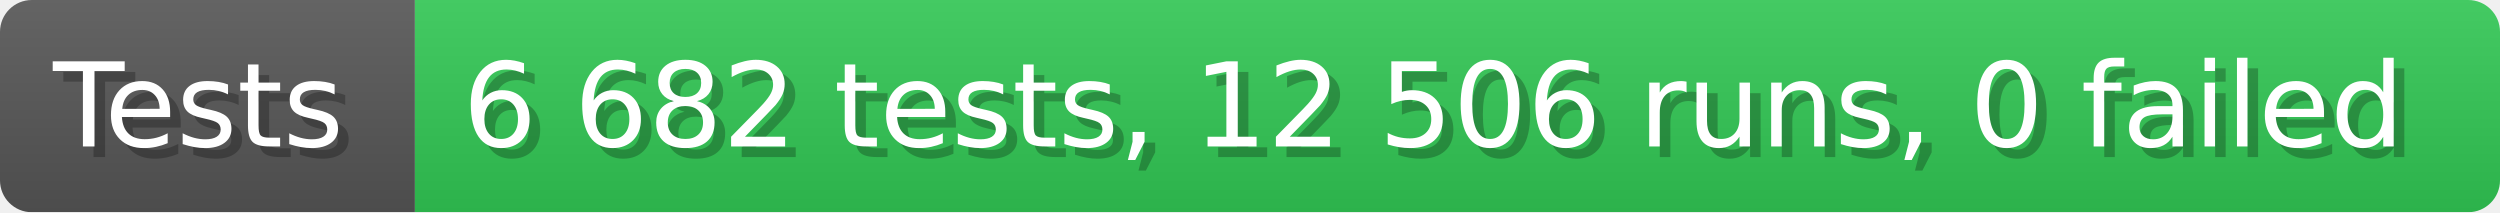
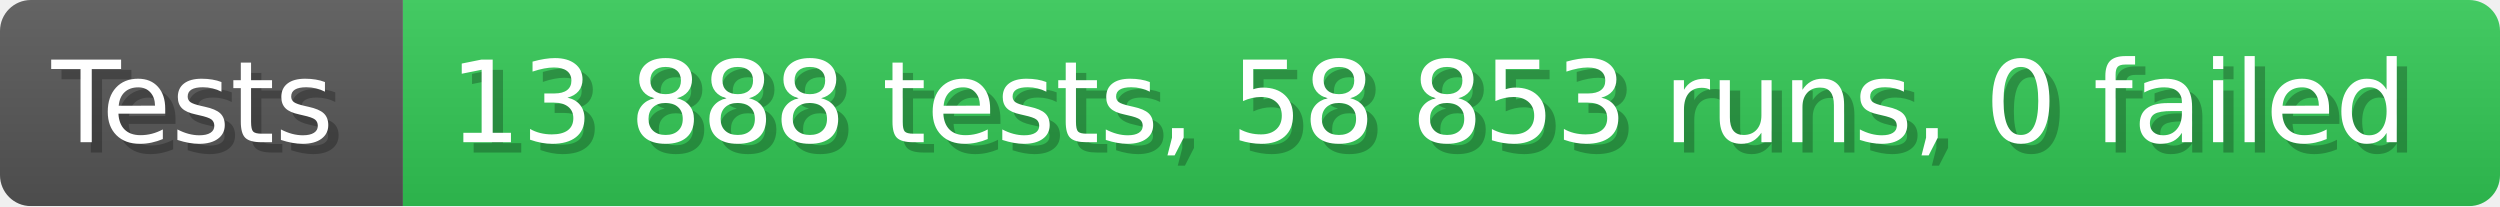
- <svg xmlns="http://www.w3.org/2000/svg" width="235.6" height="20" viewBox="0 0 2356 200" role="img" aria-label="Tests: 6 682 tests, 12 506 runs, 0 failed">
+ <svg xmlns="http://www.w3.org/2000/svg" width="242.6" height="20" viewBox="0 0 2426 200" role="img" aria-label="Tests: 13 888 tests, 58 853 runs, 0 failed">
  <linearGradient id="a" x2="0" y2="100%">
    <stop offset="0" stop-opacity=".1" stop-color="#EEE" />
    <stop offset="1" stop-opacity=".1" />
  </linearGradient>
  <mask id="m">
-     <rect width="2356" height="200" rx="30" fill="#FFF" />
+     <rect width="2426" height="200" rx="30" fill="#FFF" />
  </mask>
  <g mask="url(#m)">
    <rect width="391" height="200" fill="#555" />
-     <rect width="1965" height="200" fill="#31c653" x="391" />
-     <rect width="2356" height="200" fill="url(#a)" />
+     <rect width="2035" height="200" fill="#31c653" x="391" />
+     <rect width="2426" height="200" fill="url(#a)" />
  </g>
  <g aria-hidden="true" fill="#fff" text-anchor="start" font-family="Verdana,DejaVu Sans,sans-serif" font-size="110">
    <text x="60" y="148" textLength="291" fill="#000" opacity="0.25">Tests</text>
    <text x="50" y="138" textLength="291">Tests</text>
-     <text x="446" y="148" textLength="1865" fill="#000" opacity="0.25">6 682 tests, 12 506 runs, 0 failed</text>
-     <text x="436" y="138" textLength="1865">6 682 tests, 12 506 runs, 0 failed</text>
+     <text x="446" y="148" textLength="1935" fill="#000" opacity="0.25">13 888 tests, 58 853 runs, 0 failed</text>
+     <text x="436" y="138" textLength="1935">13 888 tests, 58 853 runs, 0 failed</text>
  </g>
</svg>
